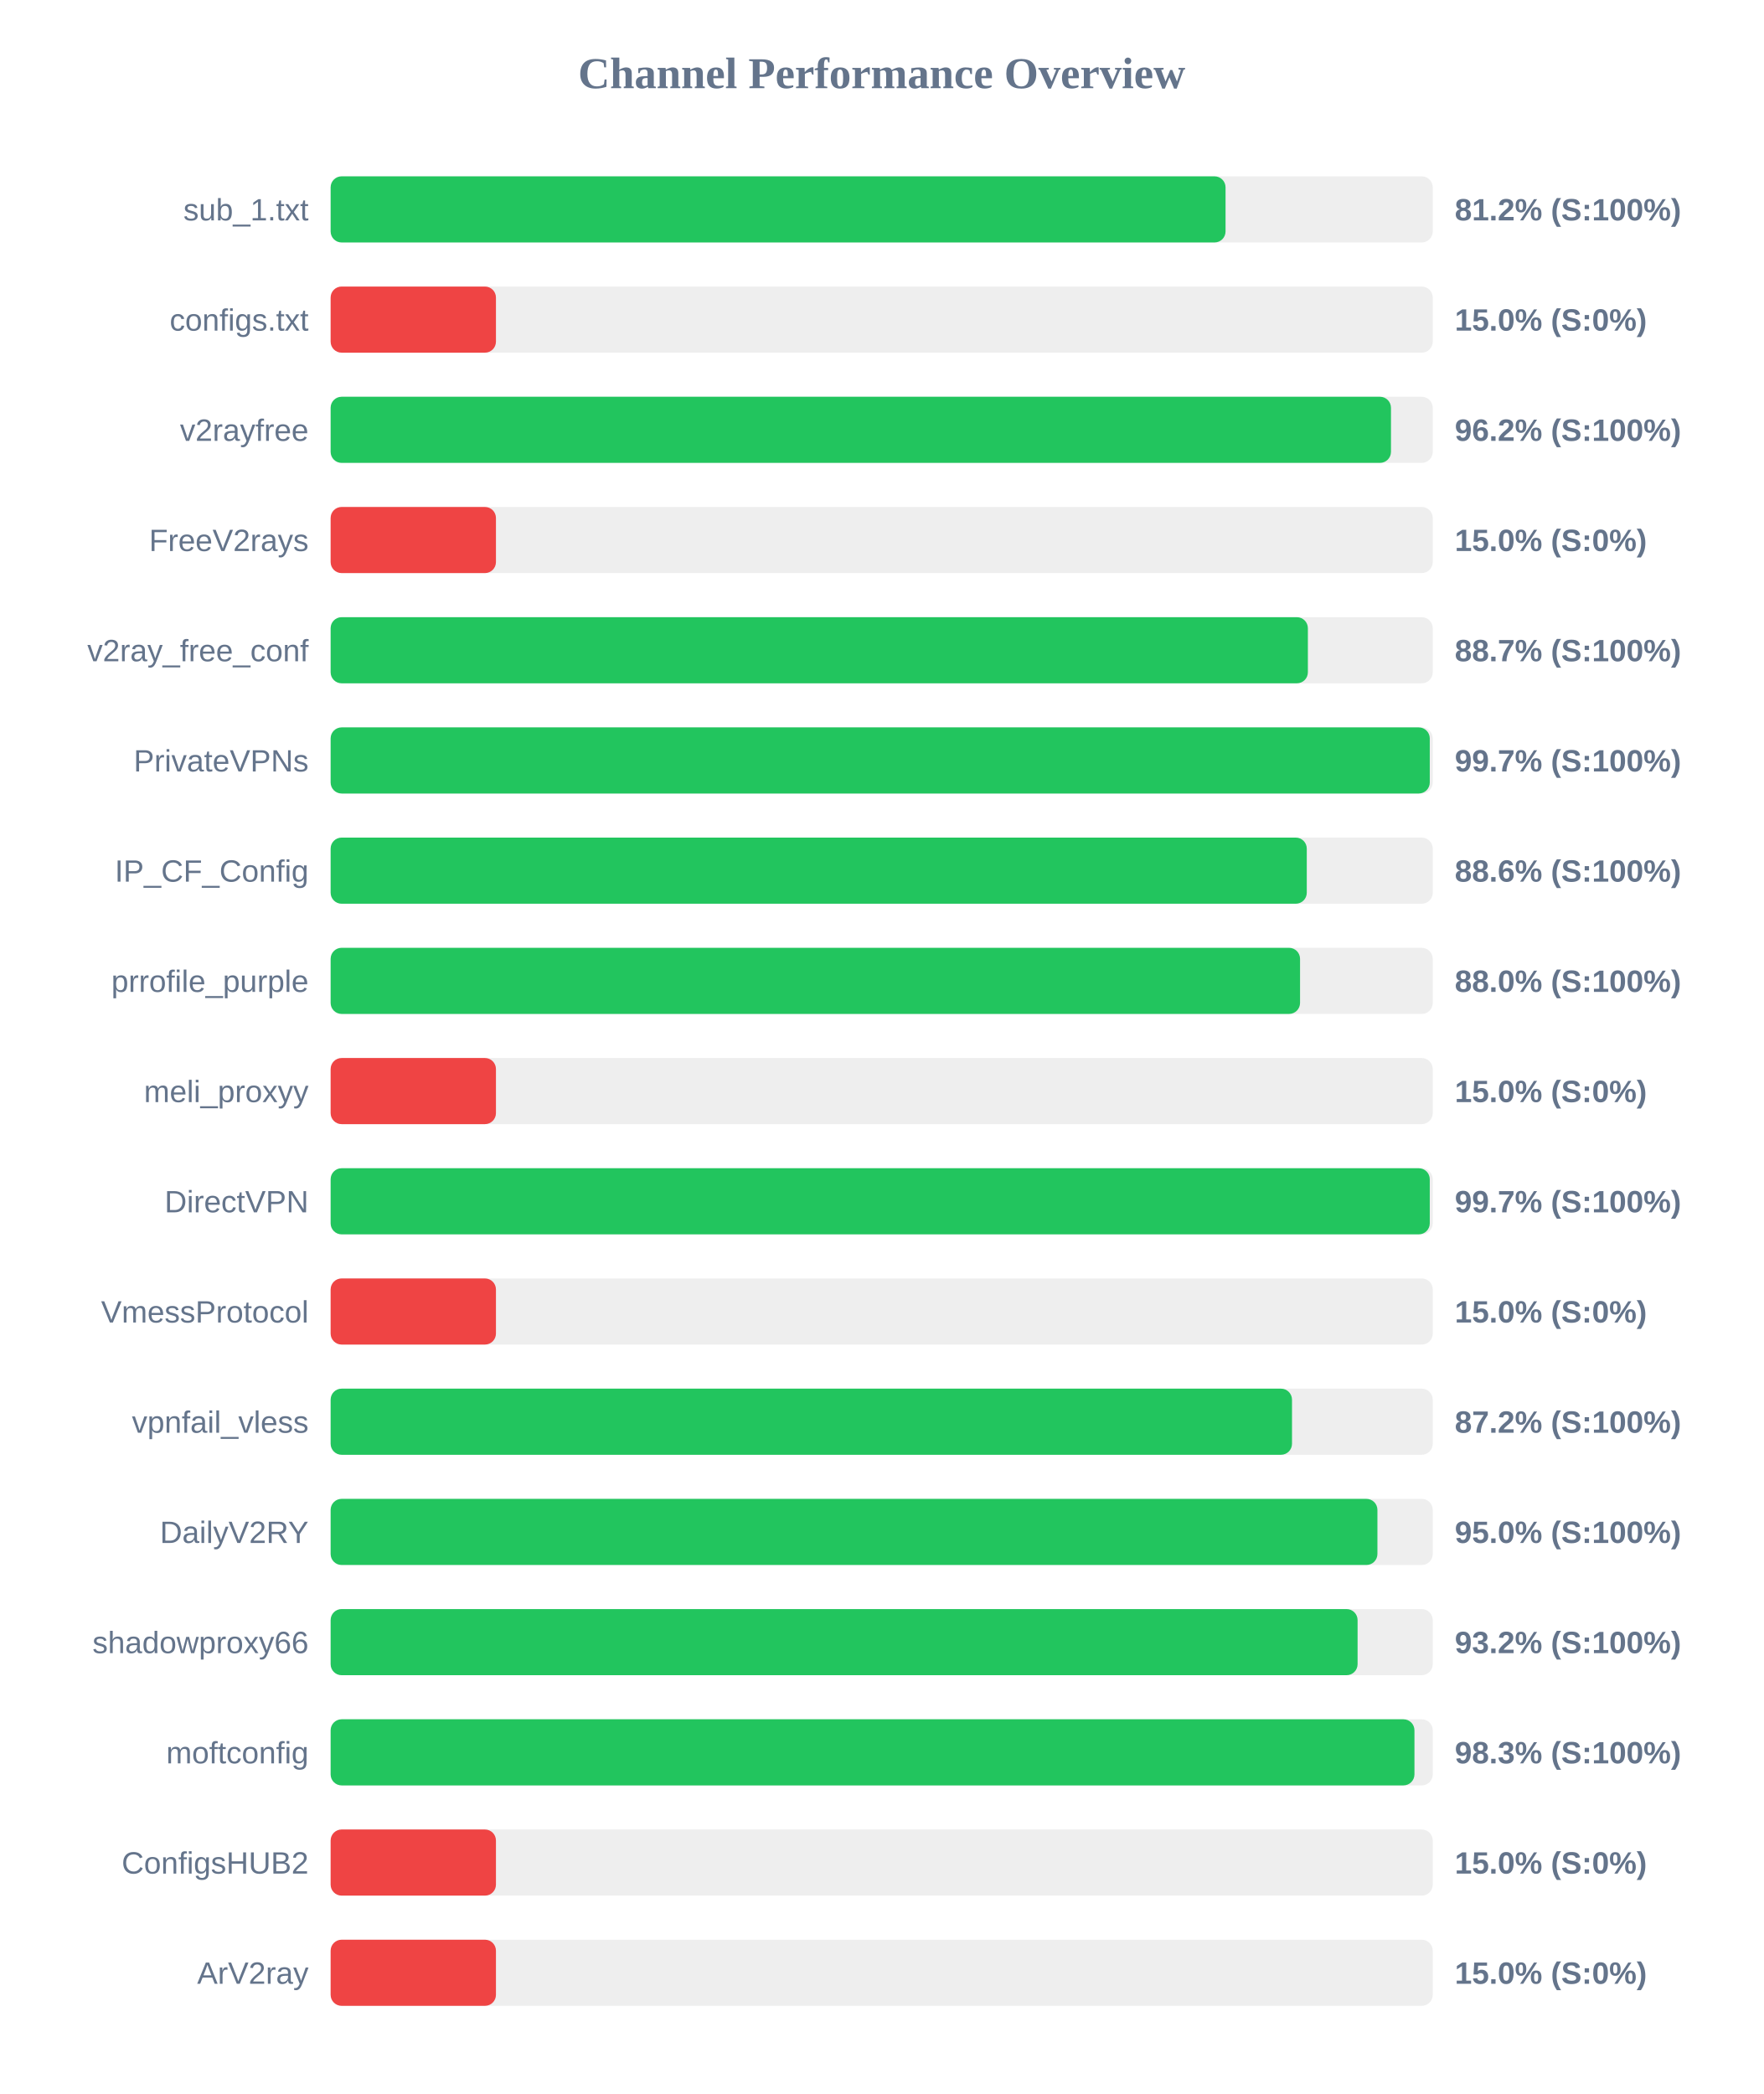
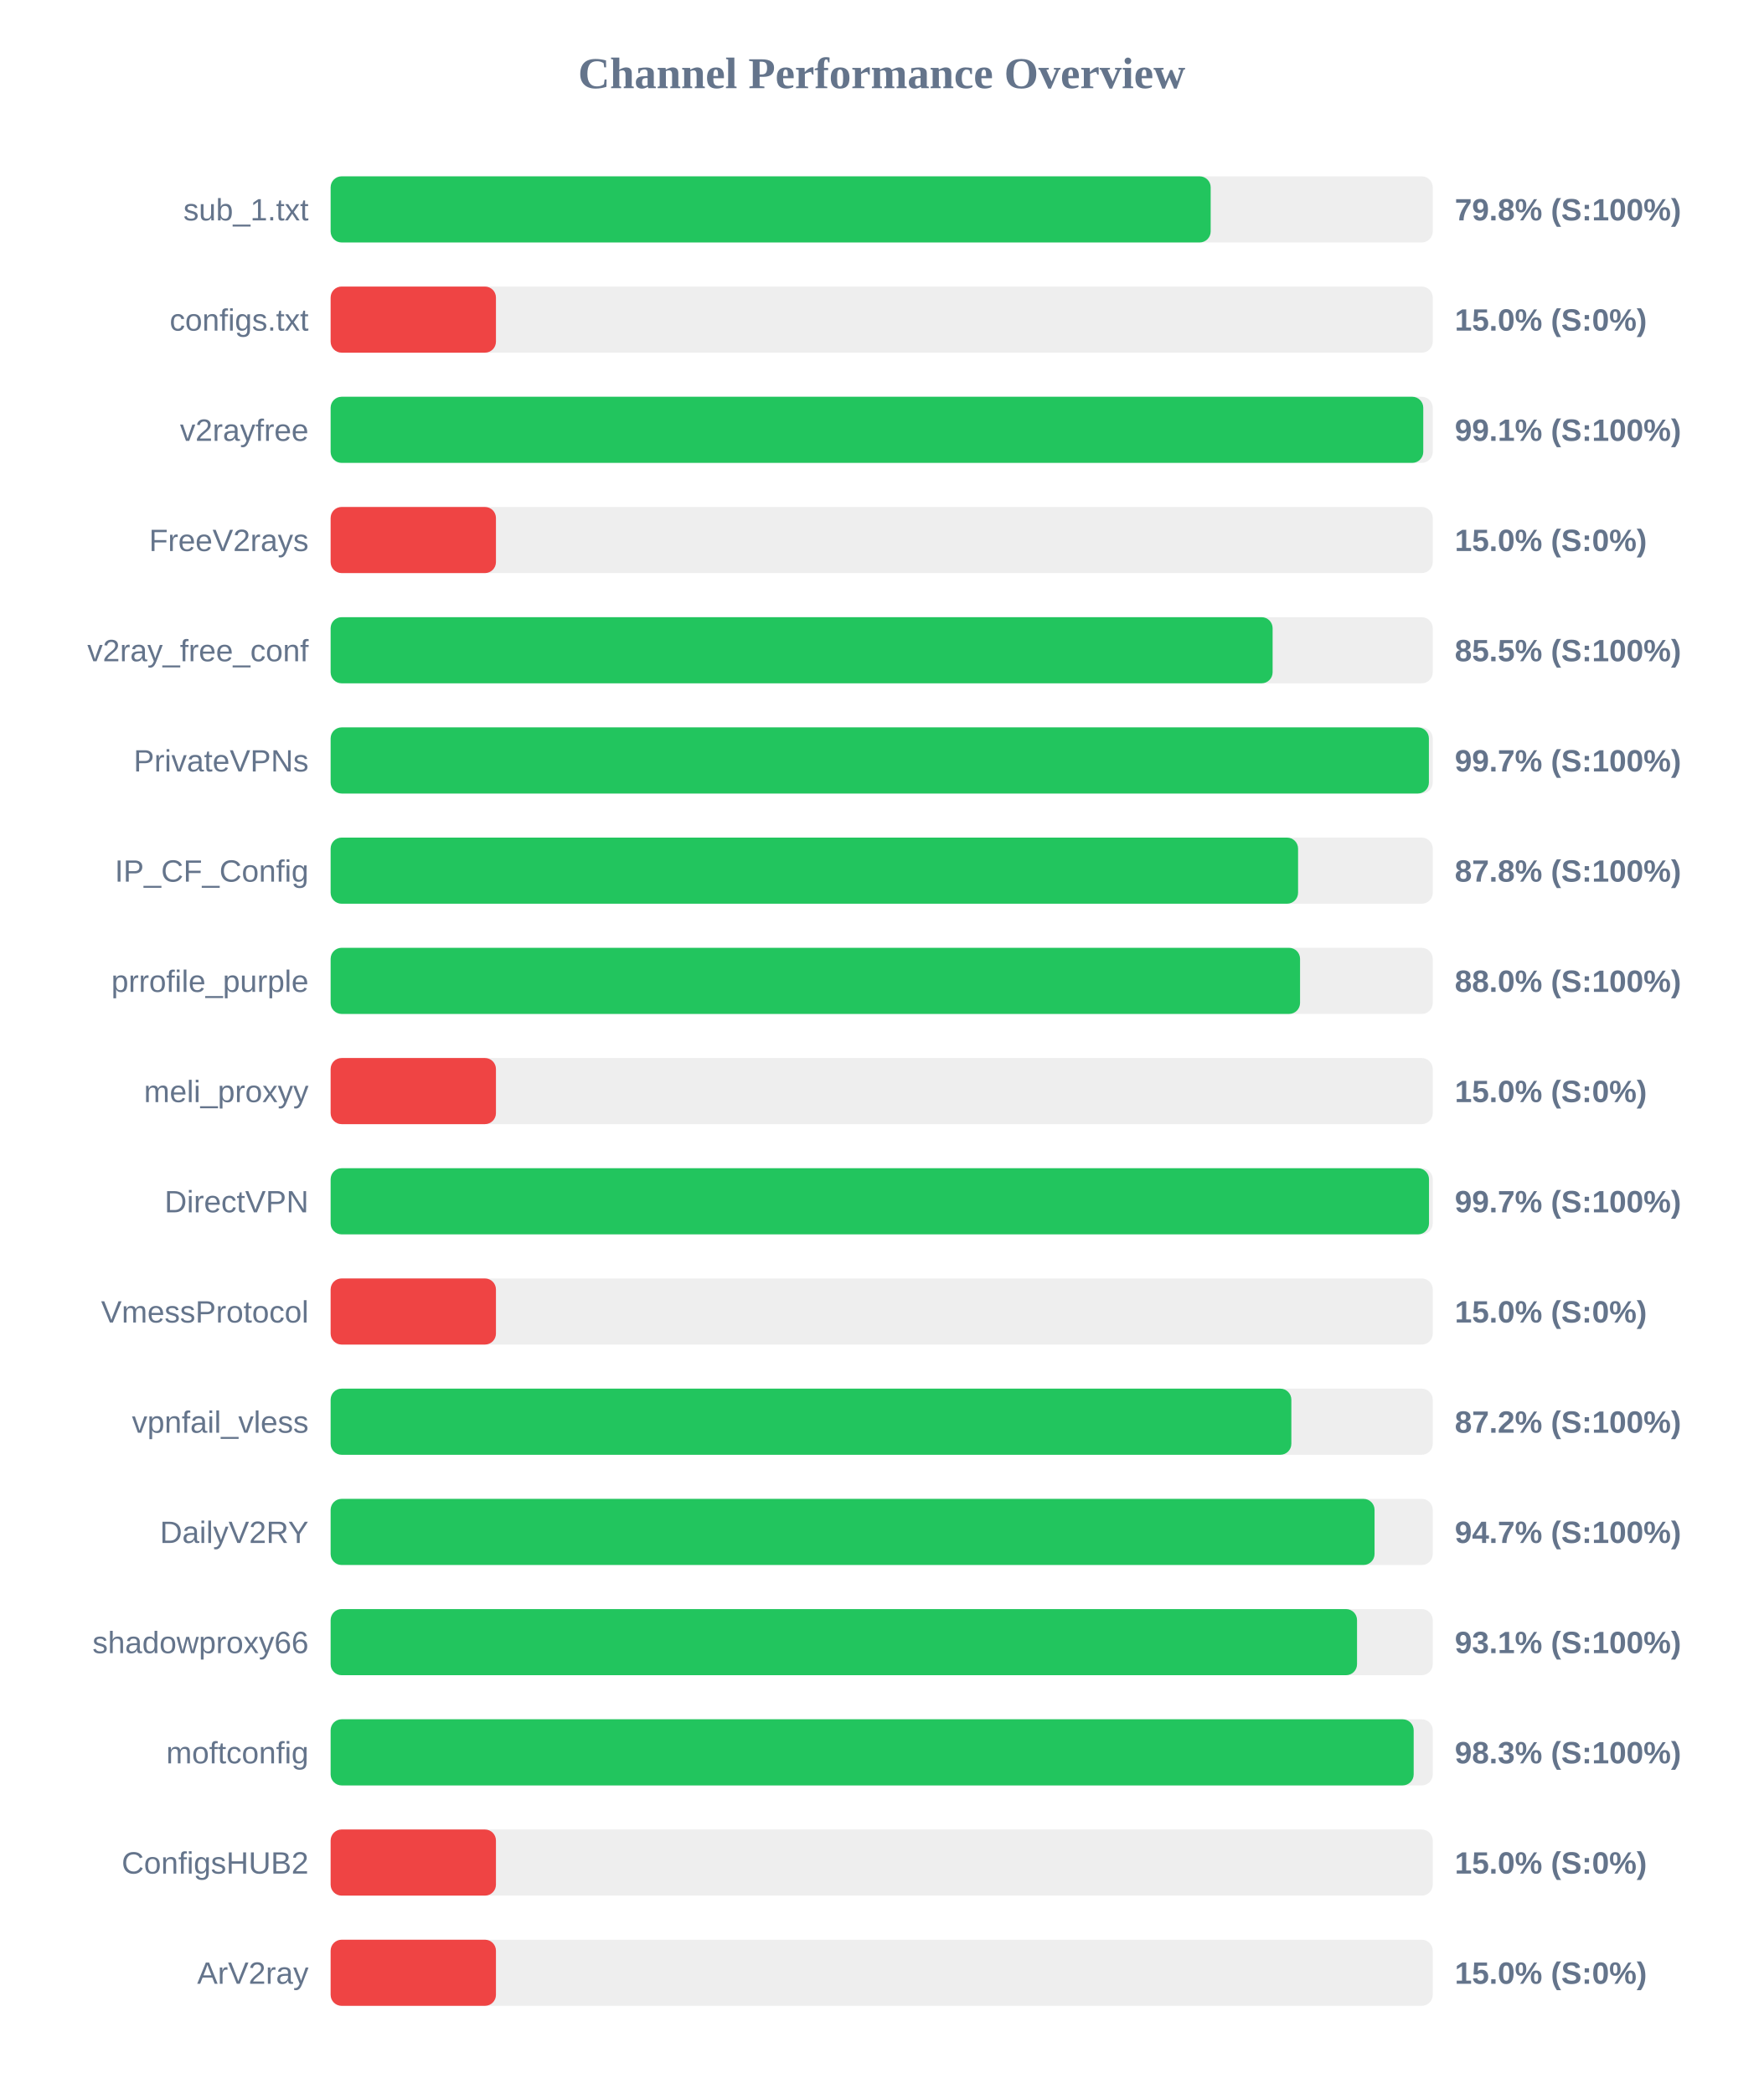
<svg xmlns="http://www.w3.org/2000/svg" width="800" height="950" version="1.1">
  <style>
        .row { font: 14px Arial; fill: #64748b; }
        .score { font: bold 14px Arial; fill: #64748b; }
    </style>
  <text x="400" y="40" text-anchor="middle" font-size="20px" font-weight="bold" fill="#64748b">Channel Performance Overview</text>
  <rect x="150" y="80" width="500" height="30" fill="#eee" rx="5" />
-   <rect x="150" y="80" width="406.0" height="30" fill="#22c55e" rx="5" />
+   <rect x="150" y="80" width="399.25" height="30" fill="#22c55e" rx="5" />
  <text x="140" y="100" text-anchor="end" class="row">sub_1.txt</text>
-   <text x="660" y="100" text-anchor="start" class="score">81.2% (S:100%)</text>
+   <text x="660" y="100" text-anchor="start" class="score">79.8% (S:100%)</text>
  <rect x="150" y="130" width="500" height="30" fill="#eee" rx="5" />
  <rect x="150" y="130" width="75.0" height="30" fill="#ef4444" rx="5" />
  <text x="140" y="150" text-anchor="end" class="row">configs.txt</text>
  <text x="660" y="150" text-anchor="start" class="score">15.0% (S:0%)</text>
  <rect x="150" y="180" width="500" height="30" fill="#eee" rx="5" />
-   <rect x="150" y="180" width="481.05" height="30" fill="#22c55e" rx="5" />
+   <rect x="150" y="180" width="495.7" height="30" fill="#22c55e" rx="5" />
  <text x="140" y="200" text-anchor="end" class="row">v2rayfree</text>
-   <text x="660" y="200" text-anchor="start" class="score">96.2% (S:100%)</text>
+   <text x="660" y="200" text-anchor="start" class="score">99.1% (S:100%)</text>
  <rect x="150" y="230" width="500" height="30" fill="#eee" rx="5" />
  <rect x="150" y="230" width="75.0" height="30" fill="#ef4444" rx="5" />
  <text x="140" y="250" text-anchor="end" class="row">FreeV2rays</text>
  <text x="660" y="250" text-anchor="start" class="score">15.0% (S:0%)</text>
  <rect x="150" y="280" width="500" height="30" fill="#eee" rx="5" />
-   <rect x="150" y="280" width="443.35" height="30" fill="#22c55e" rx="5" />
+   <rect x="150" y="280" width="427.35" height="30" fill="#22c55e" rx="5" />
  <text x="140" y="300" text-anchor="end" class="row">v2ray_free_conf</text>
-   <text x="660" y="300" text-anchor="start" class="score">88.7% (S:100%)</text>
+   <text x="660" y="300" text-anchor="start" class="score">85.5% (S:100%)</text>
  <rect x="150" y="330" width="500" height="30" fill="#eee" rx="5" />
-   <rect x="150" y="330" width="498.65" height="30" fill="#22c55e" rx="5" />
+   <rect x="150" y="330" width="498.25" height="30" fill="#22c55e" rx="5" />
  <text x="140" y="350" text-anchor="end" class="row">PrivateVPNs</text>
  <text x="660" y="350" text-anchor="start" class="score">99.7% (S:100%)</text>
  <rect x="150" y="380" width="500" height="30" fill="#eee" rx="5" />
-   <rect x="150" y="380" width="442.85" height="30" fill="#22c55e" rx="5" />
+   <rect x="150" y="380" width="438.9" height="30" fill="#22c55e" rx="5" />
  <text x="140" y="400" text-anchor="end" class="row">IP_CF_Config</text>
-   <text x="660" y="400" text-anchor="start" class="score">88.6% (S:100%)</text>
+   <text x="660" y="400" text-anchor="start" class="score">87.8% (S:100%)</text>
  <rect x="150" y="430" width="500" height="30" fill="#eee" rx="5" />
  <rect x="150" y="430" width="439.8" height="30" fill="#22c55e" rx="5" />
  <text x="140" y="450" text-anchor="end" class="row">prrofile_purple</text>
  <text x="660" y="450" text-anchor="start" class="score">88.0% (S:100%)</text>
  <rect x="150" y="480" width="500" height="30" fill="#eee" rx="5" />
  <rect x="150" y="480" width="75.0" height="30" fill="#ef4444" rx="5" />
  <text x="140" y="500" text-anchor="end" class="row">meli_proxyy</text>
  <text x="660" y="500" text-anchor="start" class="score">15.0% (S:0%)</text>
  <rect x="150" y="530" width="500" height="30" fill="#eee" rx="5" />
-   <rect x="150" y="530" width="498.65" height="30" fill="#22c55e" rx="5" />
+   <rect x="150" y="530" width="498.3" height="30" fill="#22c55e" rx="5" />
  <text x="140" y="550" text-anchor="end" class="row">DirectVPN</text>
  <text x="660" y="550" text-anchor="start" class="score">99.7% (S:100%)</text>
  <rect x="150" y="580" width="500" height="30" fill="#eee" rx="5" />
  <rect x="150" y="580" width="75.0" height="30" fill="#ef4444" rx="5" />
  <text x="140" y="600" text-anchor="end" class="row">VmessProtocol</text>
  <text x="660" y="600" text-anchor="start" class="score">15.0% (S:0%)</text>
  <rect x="150" y="630" width="500" height="30" fill="#eee" rx="5" />
-   <rect x="150" y="630" width="436.15" height="30" fill="#22c55e" rx="5" />
+   <rect x="150" y="630" width="435.85" height="30" fill="#22c55e" rx="5" />
  <text x="140" y="650" text-anchor="end" class="row">vpnfail_vless</text>
  <text x="660" y="650" text-anchor="start" class="score">87.2% (S:100%)</text>
  <rect x="150" y="680" width="500" height="30" fill="#eee" rx="5" />
-   <rect x="150" y="680" width="474.9" height="30" fill="#22c55e" rx="5" />
+   <rect x="150" y="680" width="473.6" height="30" fill="#22c55e" rx="5" />
  <text x="140" y="700" text-anchor="end" class="row">DailyV2RY</text>
-   <text x="660" y="700" text-anchor="start" class="score">95.0% (S:100%)</text>
+   <text x="660" y="700" text-anchor="start" class="score">94.7% (S:100%)</text>
  <rect x="150" y="730" width="500" height="30" fill="#eee" rx="5" />
-   <rect x="150" y="730" width="465.9" height="30" fill="#22c55e" rx="5" />
+   <rect x="150" y="730" width="465.65" height="30" fill="#22c55e" rx="5" />
  <text x="140" y="750" text-anchor="end" class="row">shadowproxy66</text>
-   <text x="660" y="750" text-anchor="start" class="score">93.2% (S:100%)</text>
+   <text x="660" y="750" text-anchor="start" class="score">93.1% (S:100%)</text>
  <rect x="150" y="780" width="500" height="30" fill="#eee" rx="5" />
-   <rect x="150" y="780" width="491.7" height="30" fill="#22c55e" rx="5" />
+   <rect x="150" y="780" width="491.35" height="30" fill="#22c55e" rx="5" />
  <text x="140" y="800" text-anchor="end" class="row">moftconfig</text>
  <text x="660" y="800" text-anchor="start" class="score">98.3% (S:100%)</text>
  <rect x="150" y="830" width="500" height="30" fill="#eee" rx="5" />
  <rect x="150" y="830" width="75.0" height="30" fill="#ef4444" rx="5" />
  <text x="140" y="850" text-anchor="end" class="row">ConfigsHUB2</text>
  <text x="660" y="850" text-anchor="start" class="score">15.0% (S:0%)</text>
  <rect x="150" y="880" width="500" height="30" fill="#eee" rx="5" />
  <rect x="150" y="880" width="75.0" height="30" fill="#ef4444" rx="5" />
  <text x="140" y="900" text-anchor="end" class="row">ArV2ray</text>
  <text x="660" y="900" text-anchor="start" class="score">15.0% (S:0%)</text>
</svg>
